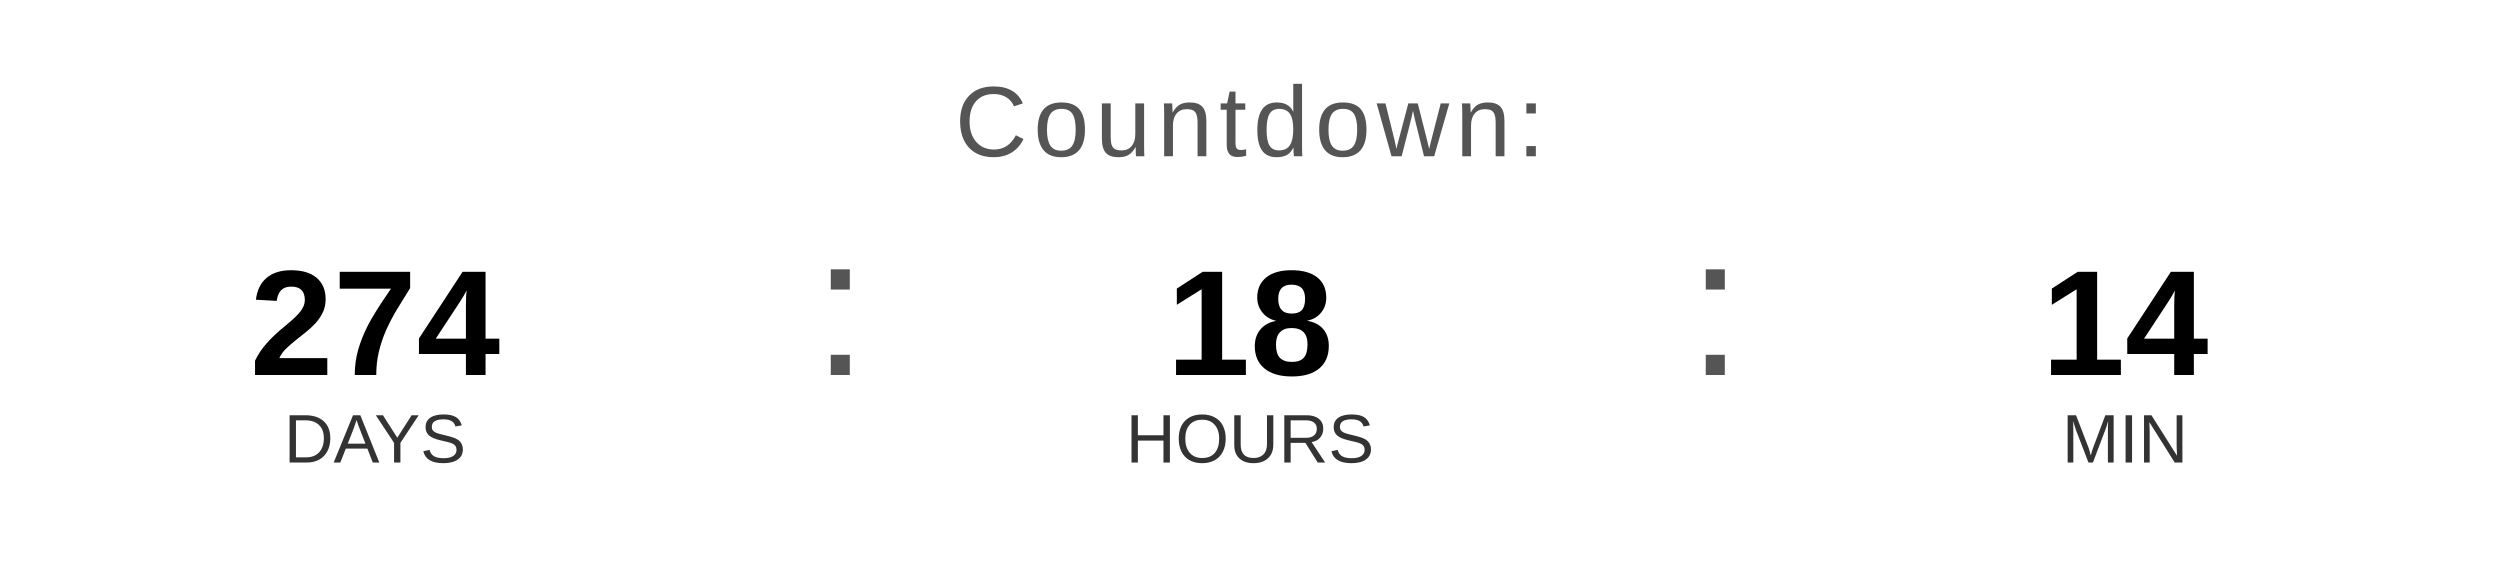
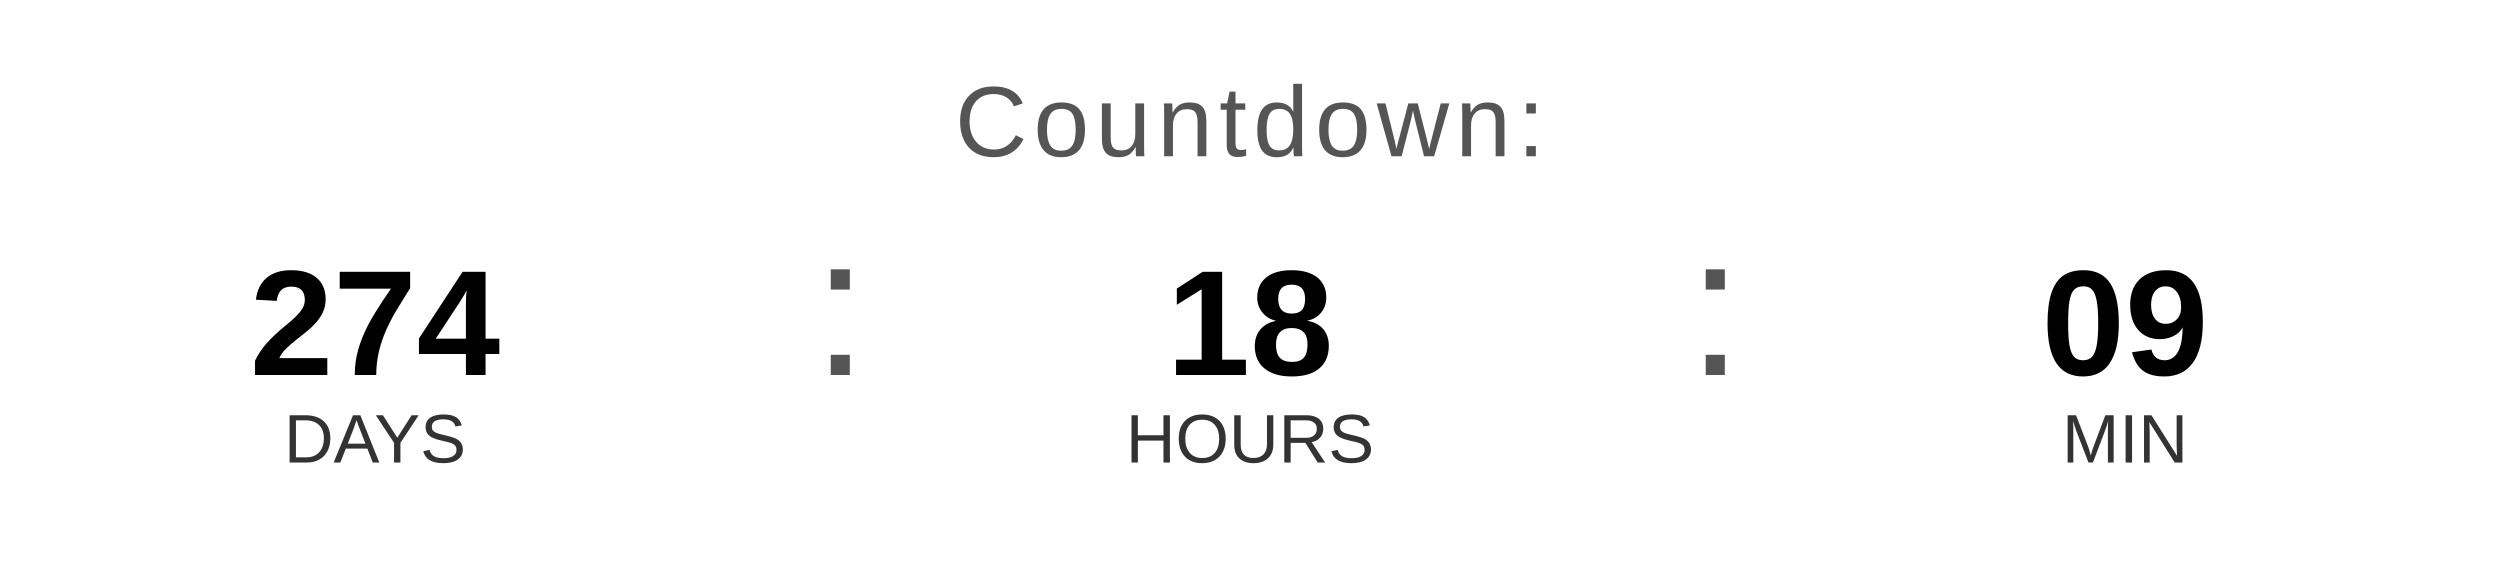
<svg xmlns="http://www.w3.org/2000/svg" width="400" height="90" viewBox="0 0 400 90">
  <text x="200" y="25" font-family="Arial, Helvetica, sans-serif" font-size="16" fill="#555555" text-anchor="middle" letter-spacing="1">
    Countdown:
  </text>
  <text x="60" y="60" font-family="Arial, Helvetica, sans-serif" font-size="24" font-weight="bold" fill="#000000" text-anchor="middle">274</text>
  <text x="60" y="74" font-family="Arial, Helvetica, sans-serif" font-size="11" fill="#333333" text-anchor="middle">DAYS</text>
  <text x="130" y="60" font-family="Arial, sans-serif" font-size="32" fill="#555555">:</text>
  <text x="200" y="60" font-family="Arial, Helvetica, sans-serif" font-size="24" font-weight="bold" fill="#000000" text-anchor="middle">18</text>
  <text x="200" y="74" font-family="Arial, Helvetica, sans-serif" font-size="11" fill="#333333" text-anchor="middle">HOURS</text>
  <text x="270" y="60" font-family="Arial, sans-serif" font-size="32" fill="#555555">:</text>
-   <text x="340" y="60" font-family="Arial, Helvetica, sans-serif" font-size="24" font-weight="bold" fill="#000000" text-anchor="middle">14</text>
+   <text x="340" y="60" font-family="Arial, Helvetica, sans-serif" font-size="24" font-weight="bold" fill="#000000" text-anchor="middle">09</text>
  <text x="340" y="74" font-family="Arial, Helvetica, sans-serif" font-size="11" fill="#333333" text-anchor="middle">MIN</text>
</svg>
